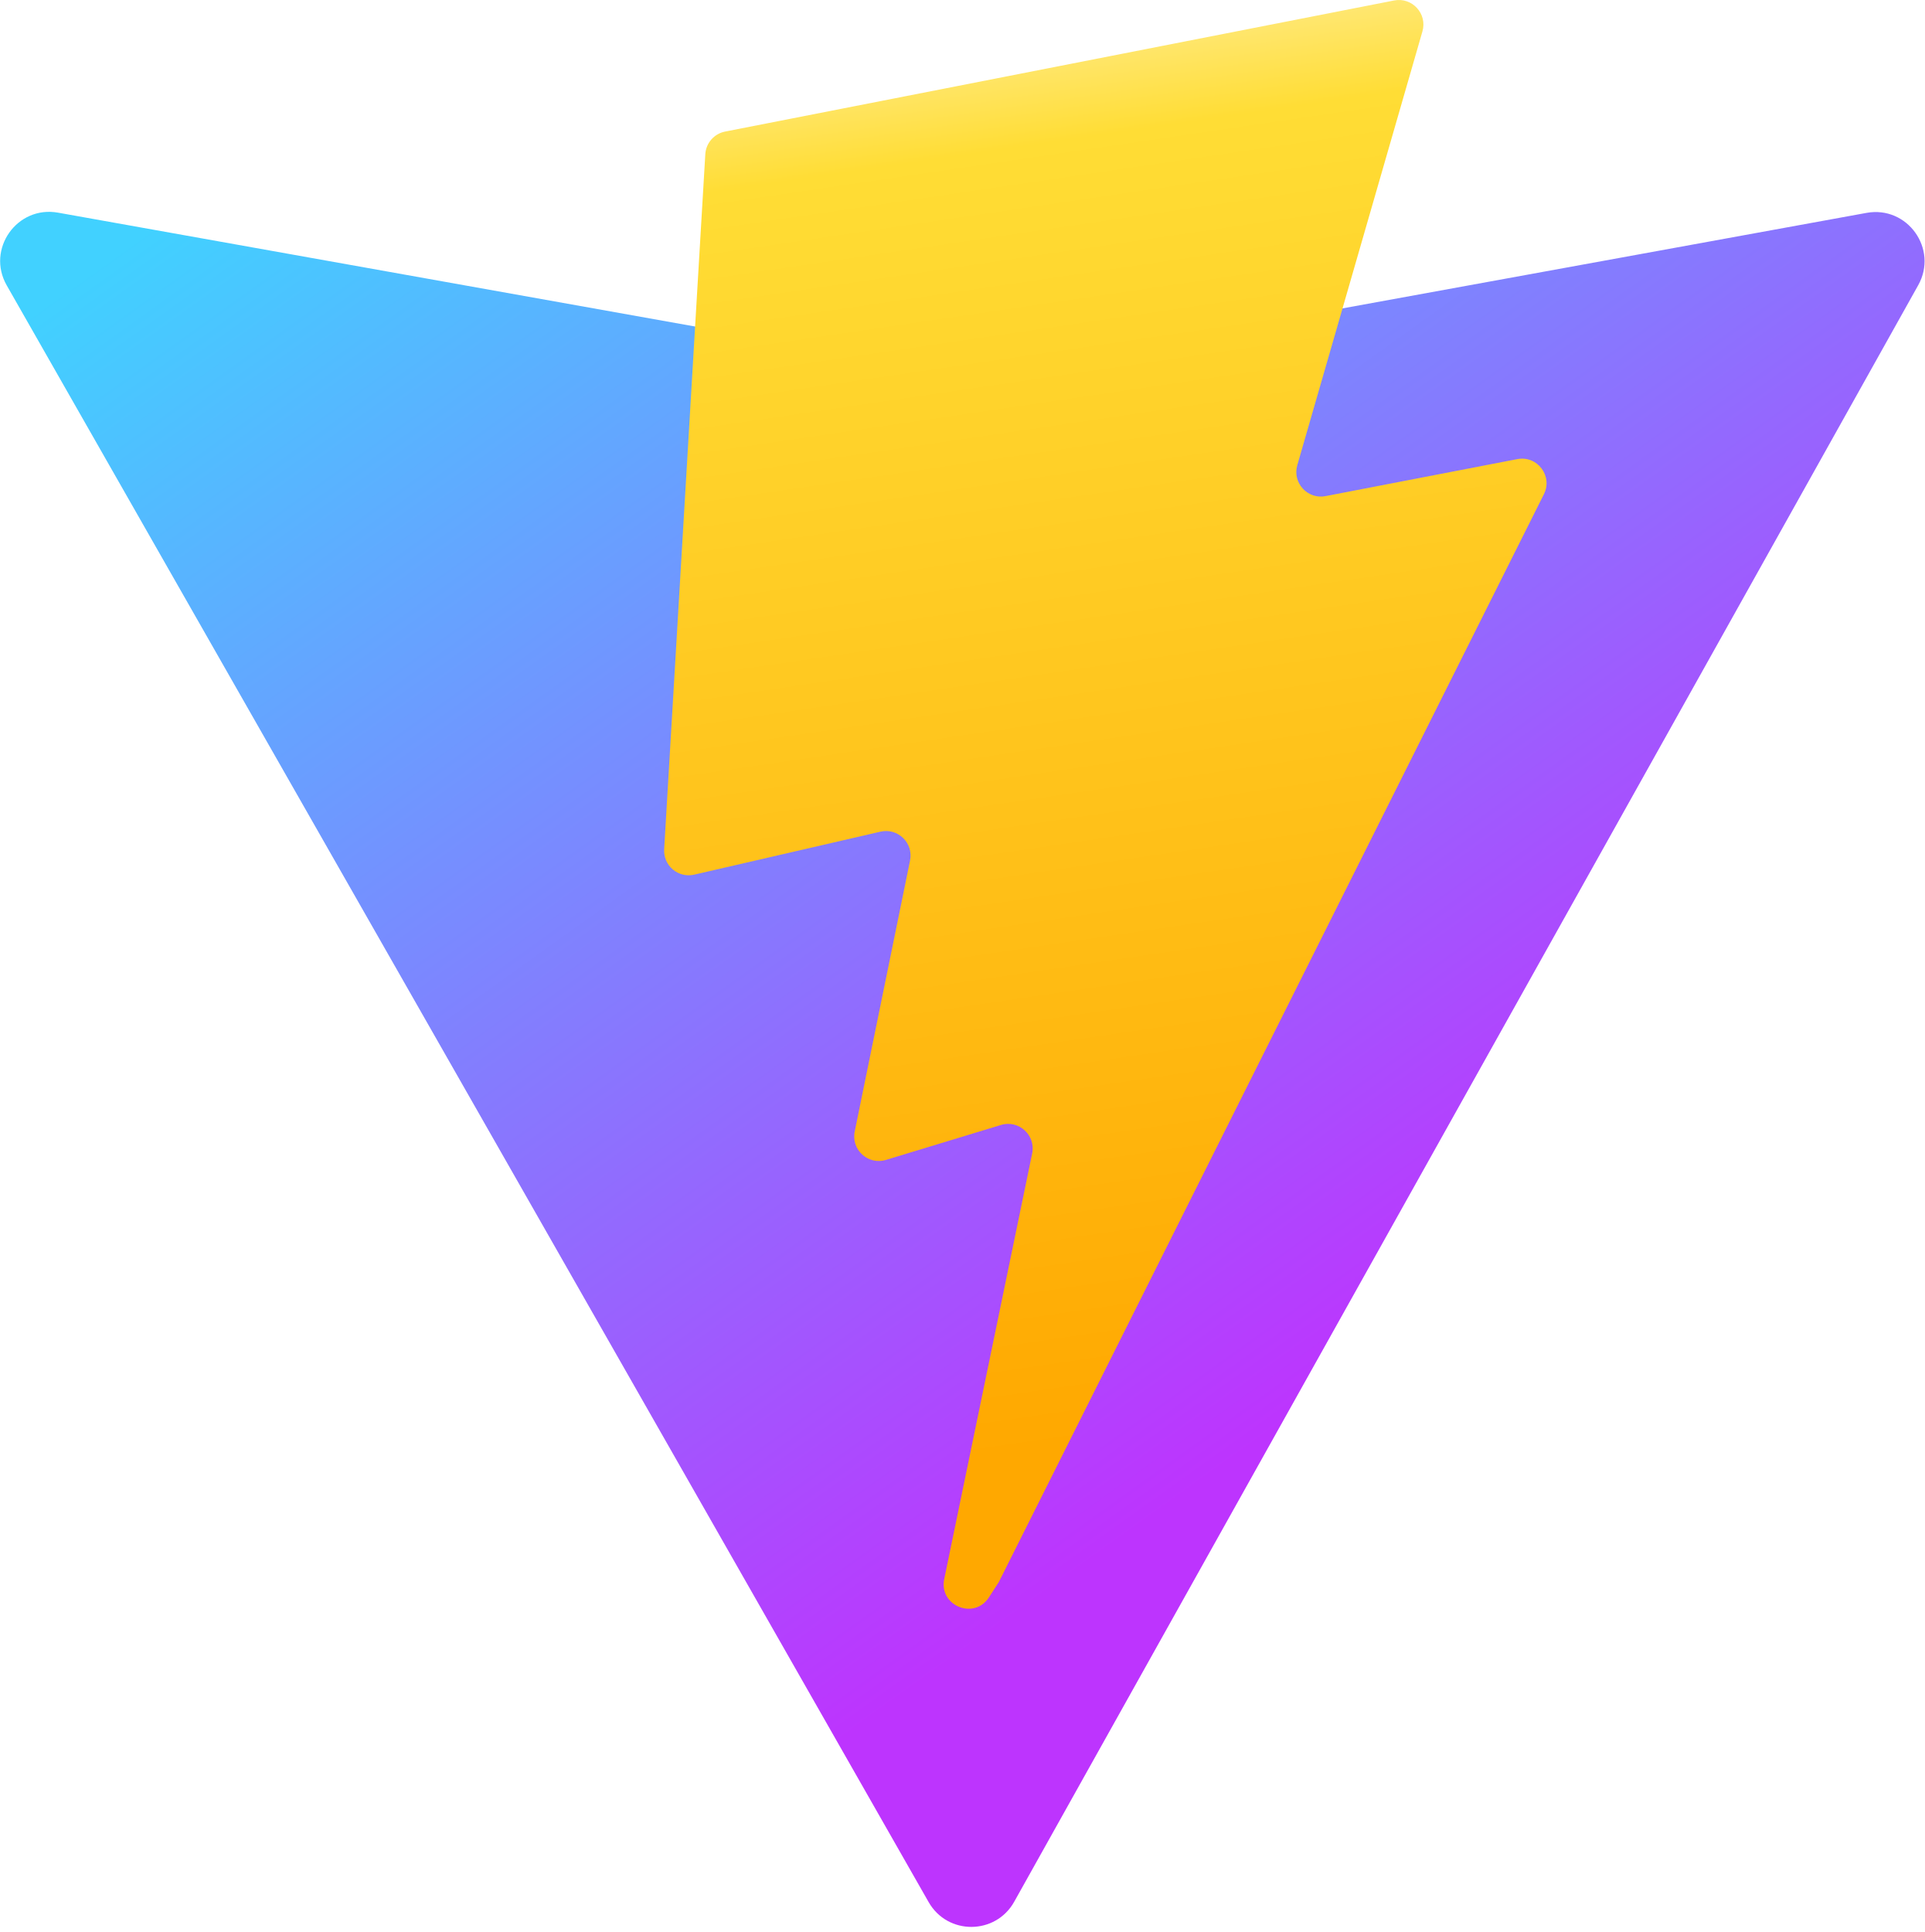
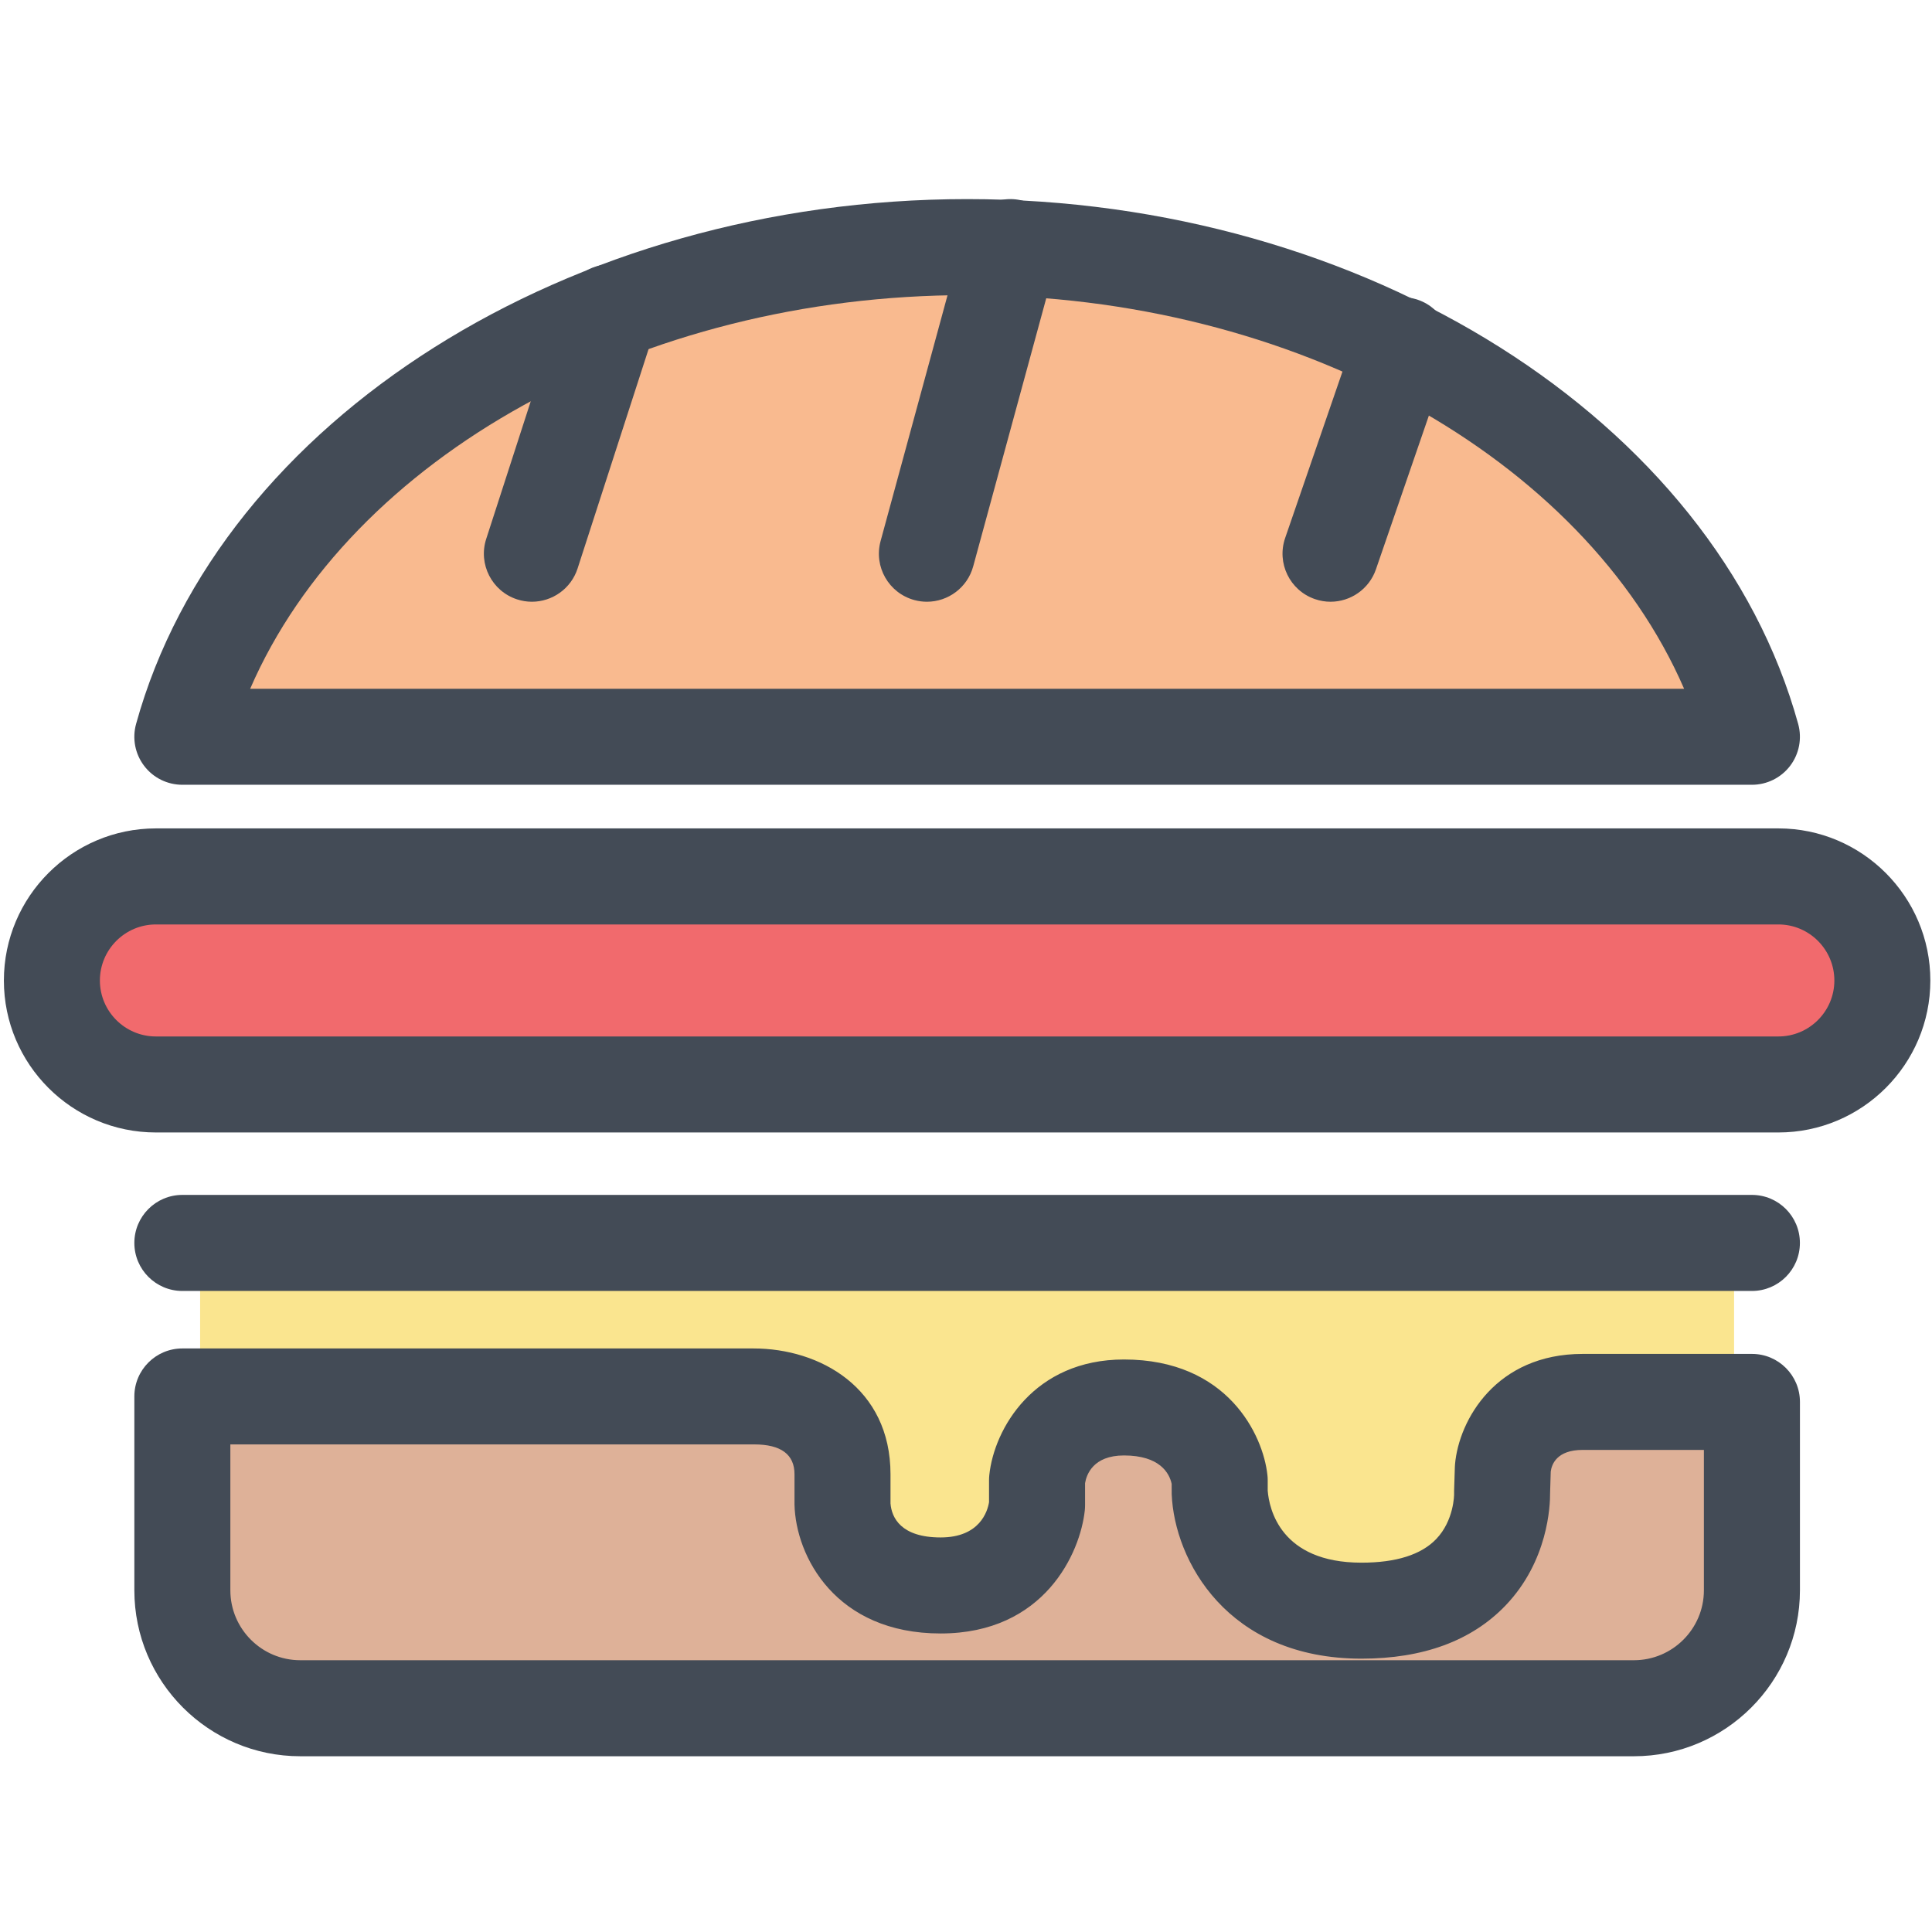
- <svg xmlns="http://www.w3.org/2000/svg" aria-hidden="true" role="img" class="iconify iconify--logos" width="31.88" height="32" preserveAspectRatio="xMidYMid meet" viewBox="0 0 256 257">
-   <defs>
-     <linearGradient id="IconifyId1813088fe1fbc01fb466" x1="-.828%" x2="57.636%" y1="7.652%" y2="78.411%">
-       <stop offset="0%" stop-color="#41D1FF" />
-       <stop offset="100%" stop-color="#BD34FE" />
-     </linearGradient>
-     <linearGradient id="IconifyId1813088fe1fbc01fb467" x1="43.376%" x2="50.316%" y1="2.242%" y2="89.03%">
-       <stop offset="0%" stop-color="#FFEA83" />
-       <stop offset="8.333%" stop-color="#FFDD35" />
-       <stop offset="100%" stop-color="#FFA800" />
-     </linearGradient>
-   </defs>
-   <path fill="url(#IconifyId1813088fe1fbc01fb466)" d="M255.153 37.938L134.897 252.976c-2.483 4.44-8.862 4.466-11.382.048L.875 37.958c-2.746-4.814 1.371-10.646 6.827-9.67l120.385 21.517a6.537 6.537 0 0 0 2.322-.004l117.867-21.483c5.438-.991 9.574 4.796 6.877 9.62Z" />
-   <path fill="url(#IconifyId1813088fe1fbc01fb467)" d="M185.432.063L96.44 17.501a3.268 3.268 0 0 0-2.634 3.014l-5.474 92.456a3.268 3.268 0 0 0 3.997 3.378l24.777-5.718c2.318-.535 4.413 1.507 3.936 3.838l-7.361 36.047c-.495 2.426 1.782 4.5 4.151 3.78l15.304-4.649c2.372-.72 4.652 1.36 4.15 3.788l-11.698 56.621c-.732 3.542 3.979 5.473 5.943 2.437l1.313-2.028l72.516-144.72c1.215-2.423-.88-5.186-3.54-4.672l-25.505 4.922c-2.396.462-4.435-1.77-3.759-4.114l16.646-57.705c.677-2.35-1.37-4.583-3.769-4.113Z" />
+ <svg xmlns="http://www.w3.org/2000/svg" enable-background="new 0 0 91 91" height="91px" id="Layer_1" version="1.1" viewBox="0 0 91 91" width="91px" xml:space="preserve">
+   <g>
+     <g>
+       <g>
+         <path d="M27.371,16.328l-3.116,9.625c-0.142,0.44,0.099,0.913,0.539,1.055c0.086,0.029,0.174,0.041,0.257,0.041     c0.355,0,0.683-0.226,0.797-0.579l3.544-10.954c4.929-1.854,10.421-2.907,16.161-2.907c0.313,0,0.622,0.025,0.933,0.031     L42.85,25.991c-0.121,0.446,0.142,0.907,0.586,1.029c0.074,0.02,0.15,0.029,0.222,0.029c0.37,0,0.707-0.246,0.808-0.616     l3.741-13.738c6.067,0.34,11.797,1.832,16.779,4.209l-3.109,9.033c-0.152,0.438,0.082,0.916,0.518,1.065     c0.093,0.032,0.183,0.046,0.273,0.046c0.347,0,0.673-0.217,0.792-0.564l3.038-8.823c7.208,3.82,12.649,9.548,14.889,16.335H9.715     C12.232,26.365,18.792,20.068,27.371,16.328z" fill="#F9BA8F" />
+         <g>
+           <path d="M71.617,69.37l-0.033,1.076c0.004,0.04,0.082,2.458-1.703,4.321c-1.314,1.371-3.25,2.067-5.753,2.067      c-7.175,0-7.516-6.317-7.52-6.381v-0.607c-0.027-0.18-0.419-2.582-3.671-2.582c-2.951,0-3.249,2.559-3.261,2.668l0.004,1.1      c-0.168,1.65-1.503,4.613-5.378,4.613c-4.234,0-5.422-3.064-5.459-4.688v-1.39c0-2.689-2.763-2.826-3.318-2.826H9.426v8.295      c0,2.602,2.115,4.716,4.715,4.716H76.96c2.6,0,4.717-2.114,4.717-4.716v-8.038h-7.133C71.854,66.999,71.625,69.271,71.617,69.37      z" fill="#DEB198" />
+           <path d="M9.426,59.513v5.555h26.06h0.004c0.371,0,1.516,0.045,2.635,0.579c1.093,0.521,2.395,1.626,2.395,3.922      v1.373c0.01,0.288,0.212,3.03,3.783,3.03c3.354,0,3.696-2.904,3.71-3.027l-0.006-1.098c0.153-1.531,1.375-4.259,4.931-4.259      c3.872,0,5.188,2.728,5.342,4.169l0.004,0.665c0.008,0.154,0.302,4.735,5.845,4.735c2.02,0,3.543-0.516,4.53-1.534      c1.295-1.338,1.252-3.154,1.25-3.171l0.037-1.185c0.12-1.394,1.233-3.943,4.599-3.943h7.133v-5.812H9.426z" fill="#FAE58F" />
+         </g>
+         <path d="M83.762,50.372H7.343c-2.24,0-4.062-1.82-4.062-4.058c0-2.24,1.822-4.064,4.062-4.064h76.419     c2.238,0,4.06,1.825,4.06,4.064C87.821,48.552,86,50.372,83.762,50.372z" fill="#F16A6D" />
+       </g>
+       <g>
+         <path d="M82.518,36.964H8.589c-0.708,0-1.374-0.329-1.8-0.892c-0.428-0.561-0.568-1.292-0.379-1.974     C10.369,19.776,26.833,9.378,45.555,9.378c18.72,0,35.181,10.397,39.142,24.721c0.188,0.682,0.048,1.411-0.38,1.974     C83.889,36.635,83.224,36.964,82.518,36.964z M11.783,32.442h67.541C74.59,21.541,60.964,13.901,45.555,13.901     C30.145,13.901,16.513,21.541,11.783,32.442z" fill="#434B56" />
+         <path d="M76.96,82.722H14.144c-4.311,0-7.816-3.506-7.816-7.816v-9.132c0-1.248,1.013-2.26,2.261-2.26h26.899     c3.13,0,6.456,1.854,6.456,5.924v1.373c0.051,0.68,0.502,1.605,2.361,1.605c1.848,0,2.21-1.235,2.28-1.66v-1.039     c0-0.079,0.004-0.155,0.012-0.234c0.226-2.19,2.104-5.449,6.343-5.449c4.885,0,6.556,3.561,6.757,5.441     c0.01,0.081,0.014,0.159,0.014,0.242v0.496c0.068,0.853,0.6,3.391,4.418,3.391c1.629,0,2.812-0.375,3.518-1.112     c0.841-0.876,0.843-2.094,0.843-2.105c-0.002-0.057-0.002-0.113,0-0.169l0.036-1.126c0.002-0.04,0.004-0.081,0.008-0.125     c0.183-2.087,1.936-5.196,6.014-5.196h7.972c1.25,0,2.26,1.014,2.26,2.262v8.874C84.777,79.216,81.271,82.722,76.96,82.722z      M10.85,68.034v6.871c0,1.816,1.478,3.294,3.294,3.294H76.96c1.816,0,3.296-1.478,3.296-3.294v-6.612h-5.71     c-1.219,0-1.46,0.681-1.504,1.021l-0.03,0.989c0.005,0.623-0.095,3.225-2.1,5.319c-1.594,1.661-3.876,2.503-6.784,2.503     c-6.325,0-8.813-4.63-8.939-7.744l-0.002-0.489c-0.106-0.501-0.558-1.338-2.247-1.338c-1.455,0-1.767,0.908-1.832,1.306v1.041     c0,0.078-0.004,0.158-0.012,0.236c-0.211,2.006-1.901,5.802-6.791,5.802c-4.949,0-6.829-3.636-6.883-6.078v-1.424     c0-0.931-0.637-1.403-1.895-1.403H10.85z" fill="#434B56" />
+         <path d="M25.053,28.343c-0.23,0-0.464-0.036-0.695-0.111c-1.188-0.384-1.841-1.66-1.457-2.847l3.677-11.364     c0.383-1.187,1.653-1.842,2.847-1.456c1.188,0.384,1.841,1.659,1.457,2.848l-3.677,11.364     C26.895,27.733,26.009,28.343,25.053,28.343z" fill="#434B56" />
+         <path d="M43.66,28.343c-0.197,0-0.396-0.026-0.595-0.08c-1.206-0.329-1.916-1.571-1.588-2.777l3.932-14.44     c0.329-1.205,1.573-1.917,2.777-1.588c1.206,0.328,1.917,1.571,1.588,2.776L45.84,26.674     C45.566,27.681,44.655,28.343,43.66,28.343z" fill="#434B56" />
+         <path d="M62.67,28.343c-0.244,0-0.492-0.041-0.737-0.125c-1.18-0.406-1.807-1.693-1.401-2.875l3.381-9.819     c0.407-1.182,1.696-1.808,2.875-1.402c1.181,0.406,1.809,1.694,1.402,2.875l-3.381,9.818     C64.486,27.754,63.607,28.343,62.67,28.343z" fill="#434B56" />
+         <path d="M82.518,60.806H8.589c-1.248,0-2.261-1.013-2.261-2.262s1.013-2.262,2.261-2.262h73.929     c1.25,0,2.26,1.013,2.26,2.262S83.768,60.806,82.518,60.806z" fill="#434B56" />
+         <path d="M83.764,53.341H7.343c-3.948,0-7.16-3.209-7.16-7.157c0-3.949,3.211-7.165,7.16-7.165h76.421     c3.946,0,7.158,3.215,7.158,7.165C90.922,50.132,87.71,53.341,83.764,53.341z M7.343,43.543c-1.454,0-2.638,1.184-2.638,2.64     c0,1.453,1.184,2.636,2.638,2.636h76.421c1.455,0,2.637-1.183,2.637-2.636c0-1.456-1.182-2.64-2.637-2.64H7.343z" fill="#434B56" />
+       </g>
+     </g>
+   </g>
</svg>
